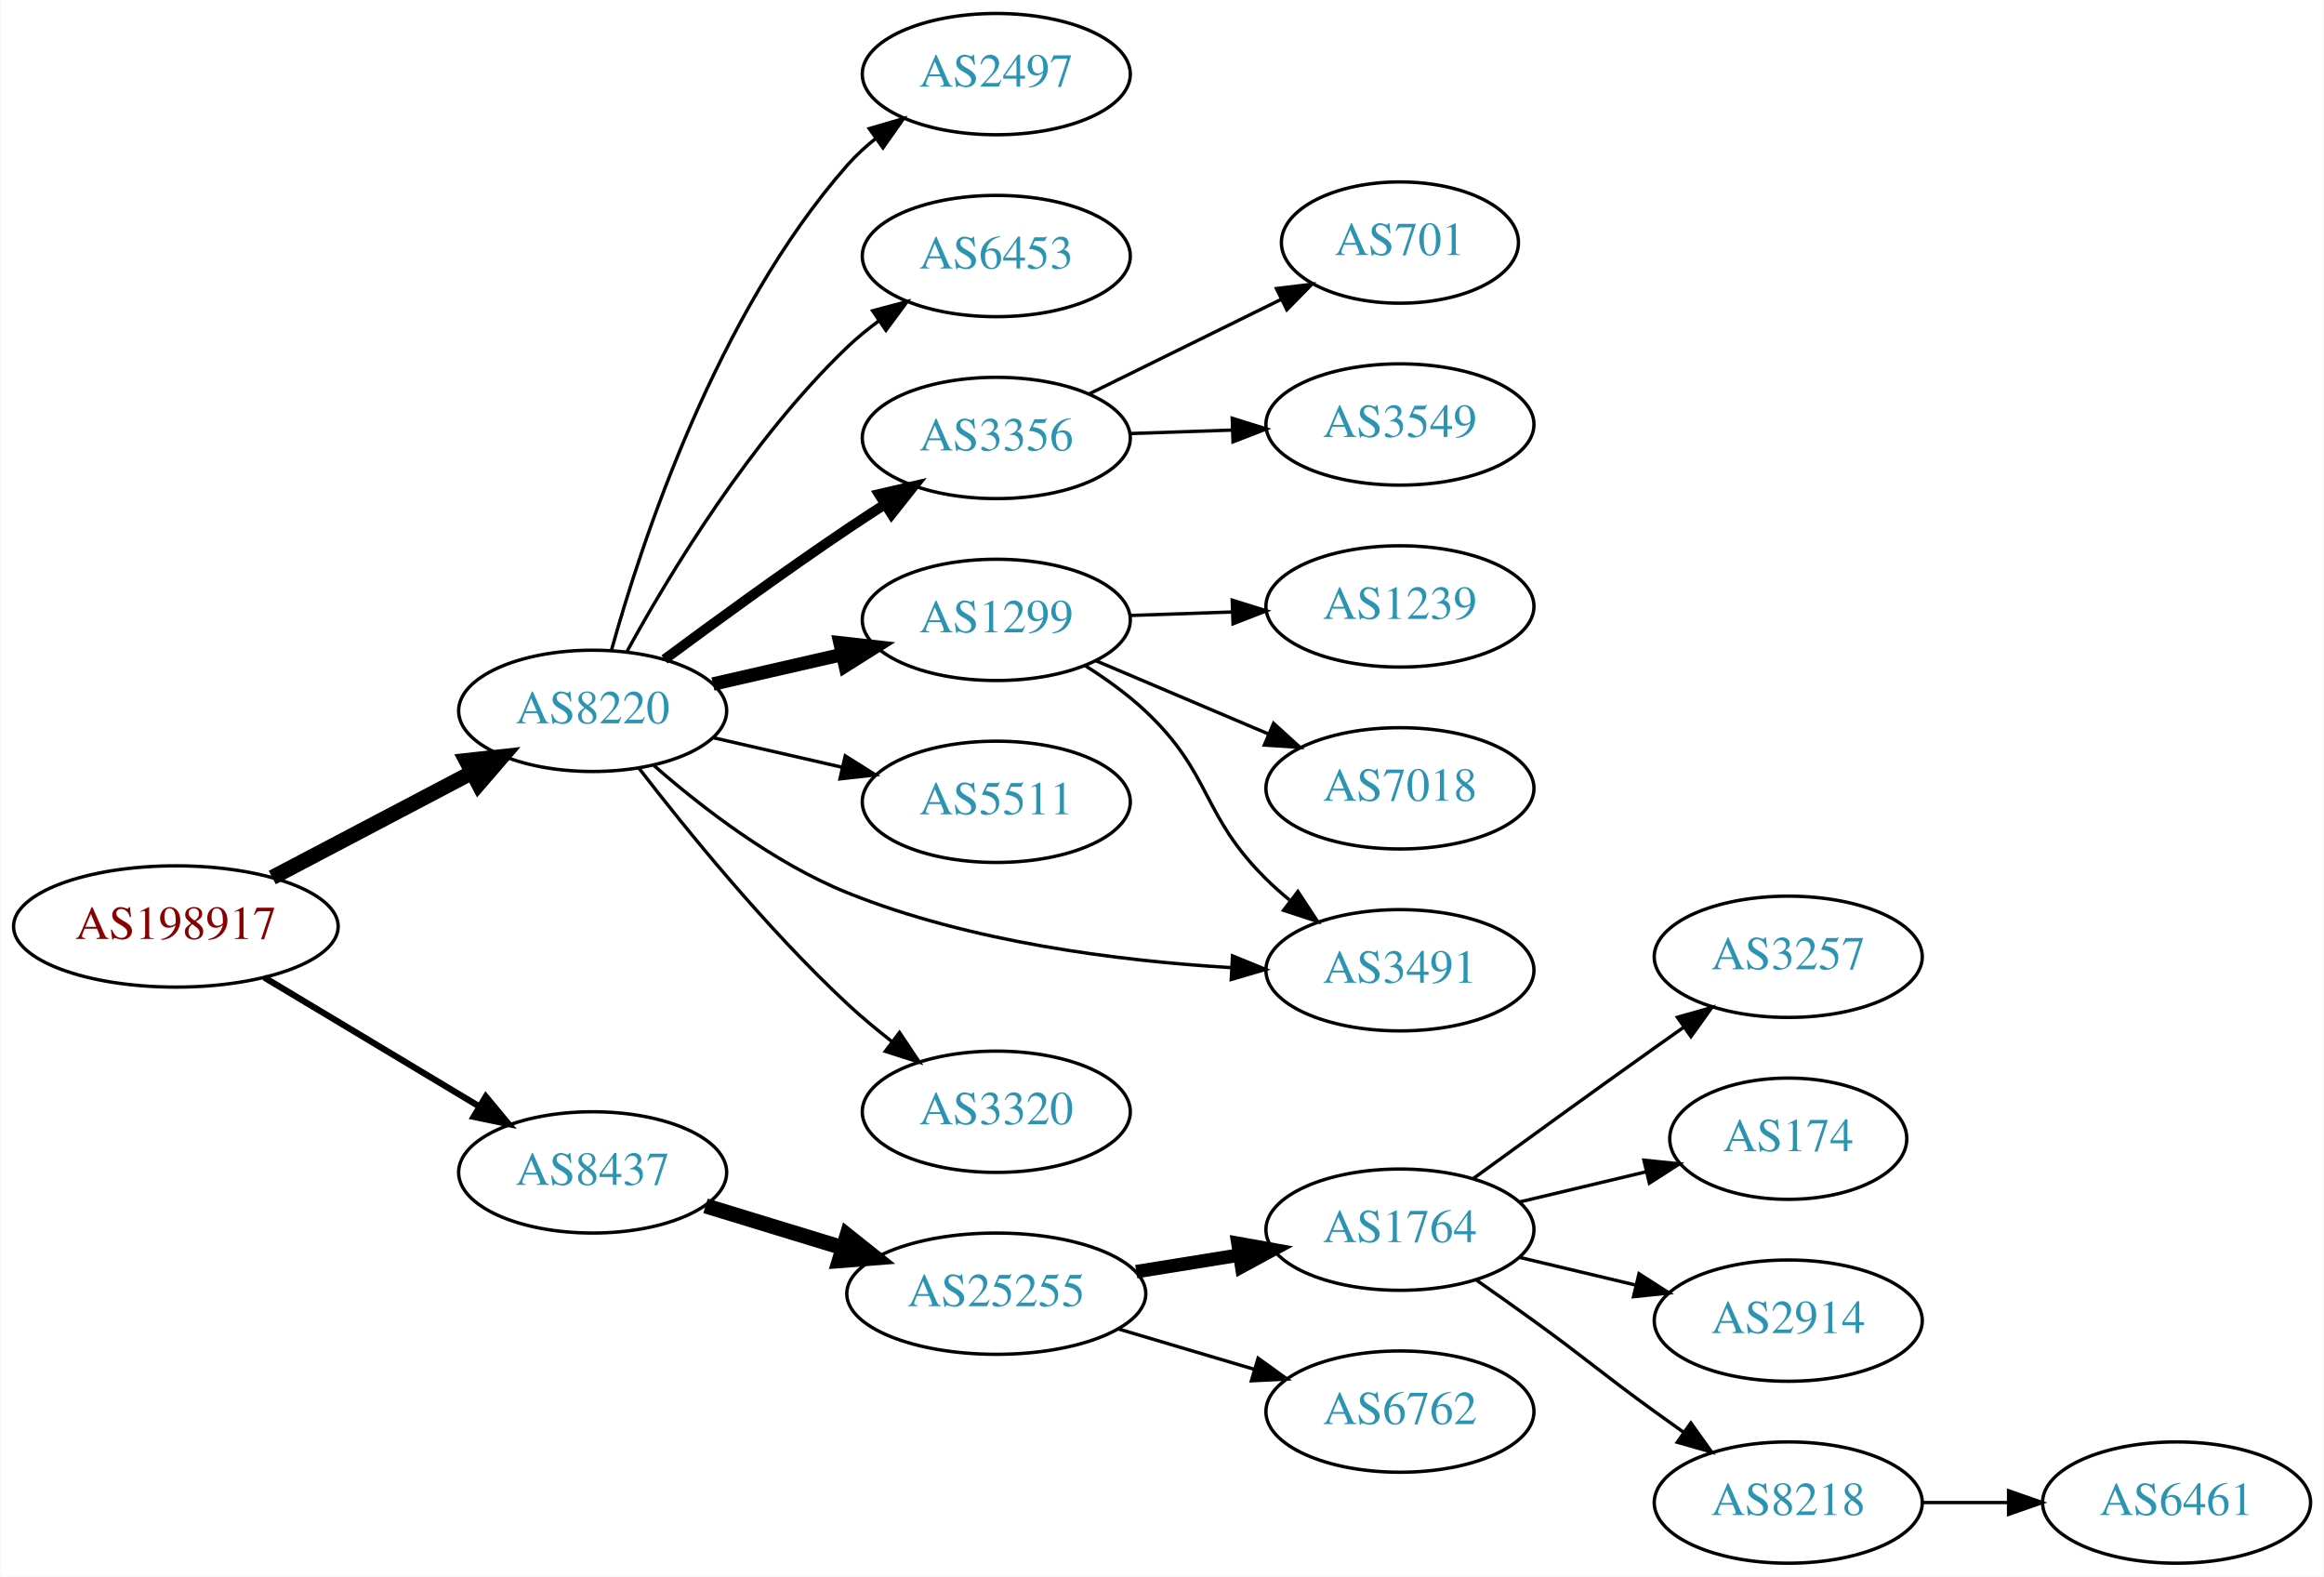
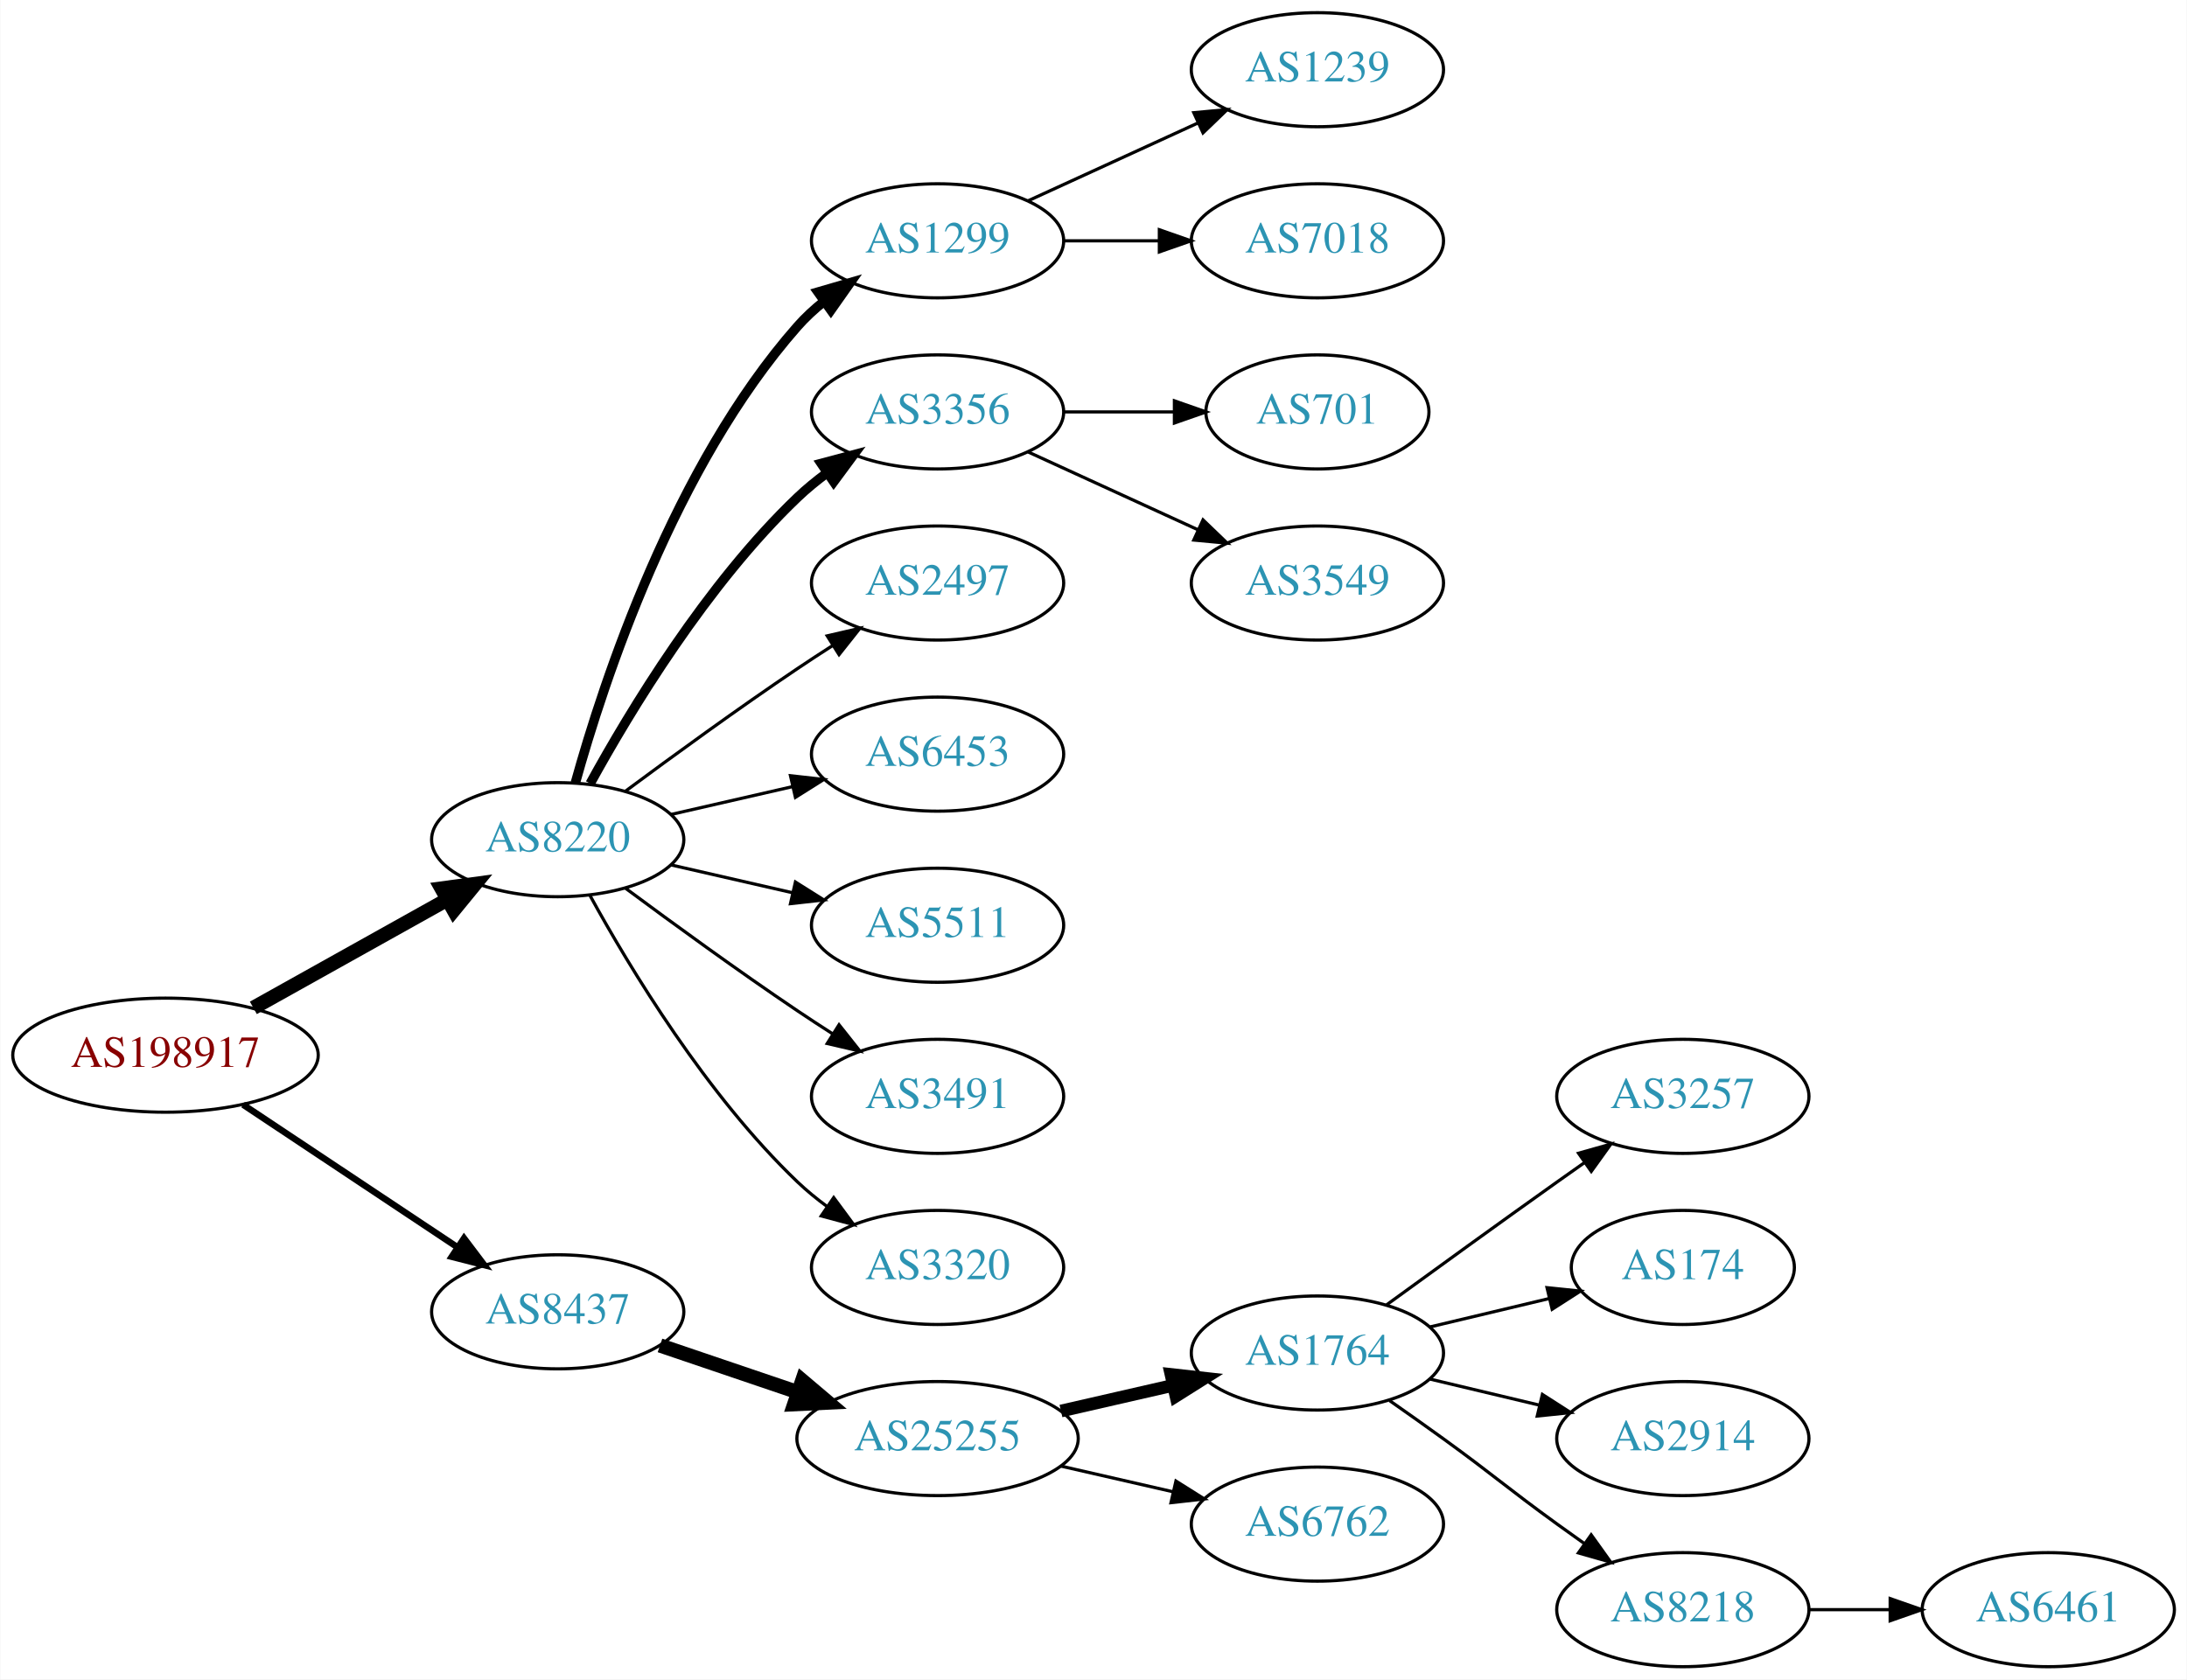
- <svg xmlns="http://www.w3.org/2000/svg" xmlns:xlink="http://www.w3.org/1999/xlink" width="690pt" height="468pt" viewBox="0.00 0.00 689.76 468.00">
-   <g id="graph0" class="graph" transform="scale(1 1) rotate(0) translate(4 464)">
-     <polygon fill="white" stroke="none" points="-4,4 -4,-464 685.755,-464 685.755,4 -4,4" />
+ <svg xmlns="http://www.w3.org/2000/svg" xmlns:xlink="http://www.w3.org/1999/xlink" width="690pt" height="530pt" viewBox="0.00 0.00 689.76 530.00">
+   <g id="graph0" class="graph" transform="scale(1 1) rotate(0) translate(4 526)">
+     <polygon fill="white" stroke="none" points="-4,4 -4,-526 685.755,-526 685.755,4 -4,4" />
    <g id="node1" class="node">
      <g id="a_node1">
        <a xlink:href="/asn/198917" xlink:title="AS198917 ~ Flughafen Linz GesmbH [AT]">
-           <ellipse fill="#ffffff" stroke="black" cx="48.096" cy="-189" rx="48.192" ry="18" />
-           <text text-anchor="middle" x="48.096" y="-185.3" font-family="Times,serif" font-size="14.00" fill="#880000">AS198917</text>
+           <ellipse fill="#ffffff" stroke="black" cx="48.096" cy="-193" rx="48.192" ry="18" />
+           <text text-anchor="middle" x="48.096" y="-189.3" font-family="Times,serif" font-size="14.00" fill="#880000">AS198917</text>
        </a>
      </g>
    </g>
    <g id="node2" class="node">
      <g id="a_node2">
        <a xlink:href="/asn/8220" xlink:title="AS8220 ~ COLT [GB]">
-           <ellipse fill="#ffffff" stroke="black" cx="171.838" cy="-253" rx="39.794" ry="18" />
-           <text text-anchor="middle" x="171.838" y="-249.3" font-family="Times,serif" font-size="14.00" fill="#2c94b3">AS8220</text>
+           <ellipse fill="#ffffff" stroke="black" cx="171.838" cy="-261" rx="39.794" ry="18" />
+           <text text-anchor="middle" x="171.838" y="-257.3" font-family="Times,serif" font-size="14.00" fill="#2c94b3">AS8220</text>
        </a>
      </g>
    </g>
    <g id="edge1" class="edge">
-       <path fill="none" stroke="black" stroke-width="4.5" d="M76.721,-203.523C94.325,-212.777 117.281,-224.845 136.114,-234.746" />
-       <polygon fill="black" stroke="black" stroke-width="4.5" points="134.303,-238.242 144.987,-239.41 137.968,-231.272 134.303,-238.242" />
+       <path fill="none" stroke="black" stroke-width="4.5" d="M75.813,-207.923C93.819,-217.981 117.721,-231.331 137.048,-242.126" />
+       <polygon fill="black" stroke="black" stroke-width="4.5" points="135.194,-245.601 145.845,-247.04 139.034,-238.726 135.194,-245.601" />
    </g>
    <g id="node3" class="node">
      <g id="a_node3">
        <a xlink:href="/asn/8437" xlink:title="AS8437 ~ Hutchison Drei Austria GmbH [AT]">
-           <ellipse fill="#ffffff" stroke="black" cx="171.838" cy="-116" rx="39.794" ry="18" />
-           <text text-anchor="middle" x="171.838" y="-112.3" font-family="Times,serif" font-size="14.00" fill="#2c94b3">AS8437</text>
+           <ellipse fill="#ffffff" stroke="black" cx="171.838" cy="-112" rx="39.794" ry="18" />
+           <text text-anchor="middle" x="171.838" y="-108.3" font-family="Times,serif" font-size="14.00" fill="#2c94b3">AS8437</text>
        </a>
      </g>
    </g>
    <g id="edge2" class="edge">
-       <path fill="none" stroke="black" stroke-width="1.875" d="M74.321,-173.874C92.802,-162.792 118.052,-147.652 138.091,-135.636" />
-       <polygon fill="black" stroke="black" stroke-width="1.875" points="140.111,-138.506 146.888,-130.361 136.511,-132.502 140.111,-138.506" />
+       <path fill="none" stroke="black" stroke-width="2.045" d="M72.569,-177.382C91.795,-164.591 119.147,-146.392 140.115,-132.441" />
+       <polygon fill="black" stroke="black" stroke-width="2.045" points="142.281,-135.204 148.668,-126.751 138.403,-129.376 142.281,-135.204" />
    </g>
    <g id="node4" class="node">
      <g id="a_node4">
-         <a xlink:href="/asn/2497" xlink:title="AS2497 ~ Internet Initiative Japan Inc. [JP]">
-           <ellipse fill="#ffffff" stroke="black" cx="291.681" cy="-442" rx="39.794" ry="18" />
-           <text text-anchor="middle" x="291.681" y="-438.3" font-family="Times,serif" font-size="14.00" fill="#2c94b3">AS2497</text>
+         <a xlink:href="/asn/1299" xlink:title="AS1299 ~ Telia Carrier [EU]">
+           <ellipse fill="#ffffff" stroke="black" cx="291.681" cy="-450" rx="39.794" ry="18" />
+           <text text-anchor="middle" x="291.681" y="-446.3" font-family="Times,serif" font-size="14.00" fill="#2c94b3">AS1299</text>
        </a>
      </g>
    </g>
    <g id="edge3" class="edge">
-       <path fill="none" stroke="black" d="M177.411,-270.946C186.317,-302.995 208.601,-370.842 247.484,-415 249.968,-417.821 252.818,-420.449 255.844,-422.871" />
-       <polygon fill="black" stroke="black" points="253.961,-425.828 264.133,-428.791 258.029,-420.131 253.961,-425.828" />
+       <path fill="none" stroke="black" stroke-width="3" d="M177.411,-278.946C186.317,-310.995 208.601,-378.842 247.484,-423 249.968,-425.821 252.818,-428.449 255.844,-430.871" />
+       <polygon fill="black" stroke="black" stroke-width="3" points="253.961,-433.828 264.133,-436.791 258.029,-428.131 253.961,-433.828" />
    </g>
    <g id="node5" class="node">
      <g id="a_node5">
-         <a xlink:href="/asn/6453" xlink:title="AS6453 ~ TATA COMMUNICATIONS (AMERICA) INC [US]">
-           <ellipse fill="#ffffff" stroke="black" cx="291.681" cy="-388" rx="39.794" ry="18" />
-           <text text-anchor="middle" x="291.681" y="-384.3" font-family="Times,serif" font-size="14.00" fill="#2c94b3">AS6453</text>
+         <a xlink:href="/asn/3356" xlink:title="AS3356 ~ Level 3 Parent, LLC [US]">
+           <ellipse fill="#ffffff" stroke="black" cx="291.681" cy="-396" rx="39.794" ry="18" />
+           <text text-anchor="middle" x="291.681" y="-392.3" font-family="Times,serif" font-size="14.00" fill="#2c94b3">AS3356</text>
        </a>
      </g>
    </g>
    <g id="edge4" class="edge">
-       <path fill="none" stroke="black" d="M182.079,-270.713C194.625,-293.561 218.802,-333.611 247.484,-361 250.353,-363.739 253.542,-366.347 256.851,-368.785" />
-       <polygon fill="black" stroke="black" points="254.974,-371.742 265.21,-374.477 258.914,-365.956 254.974,-371.742" />
+       <path fill="none" stroke="black" stroke-width="3" d="M182.079,-278.713C194.625,-301.561 218.802,-341.611 247.484,-369 250.353,-371.739 253.542,-374.347 256.851,-376.785" />
+       <polygon fill="black" stroke="black" stroke-width="3" points="254.974,-379.742 265.21,-382.477 258.914,-373.956 254.974,-379.742" />
    </g>
    <g id="node6" class="node">
      <g id="a_node6">
-         <a xlink:href="/asn/3356" xlink:title="AS3356 ~ Level 3 Parent, LLC [US]">
-           <ellipse fill="#ffffff" stroke="black" cx="291.681" cy="-334" rx="39.794" ry="18" />
-           <text text-anchor="middle" x="291.681" y="-330.3" font-family="Times,serif" font-size="14.00" fill="#2c94b3">AS3356</text>
+         <a xlink:href="/asn/2497" xlink:title="AS2497 ~ Internet Initiative Japan Inc. [JP]">
+           <ellipse fill="#ffffff" stroke="black" cx="291.681" cy="-342" rx="39.794" ry="18" />
+           <text text-anchor="middle" x="291.681" y="-338.3" font-family="Times,serif" font-size="14.00" fill="#2c94b3">AS2497</text>
        </a>
      </g>
    </g>
    <g id="edge5" class="edge">
-       <path fill="none" stroke="black" stroke-width="3" d="M193.168,-268.277C208.031,-279.304 228.775,-294.407 247.484,-307 251.033,-309.389 254.784,-311.839 258.532,-314.242" />
-       <polygon fill="black" stroke="black" stroke-width="3" points="256.858,-317.325 267.181,-319.712 260.6,-311.409 256.858,-317.325" />
+       <path fill="none" stroke="black" d="M193.168,-276.277C208.031,-287.304 228.775,-302.407 247.484,-315 251.033,-317.389 254.784,-319.839 258.532,-322.242" />
+       <polygon fill="black" stroke="black" points="256.858,-325.325 267.181,-327.712 260.6,-319.409 256.858,-325.325" />
    </g>
    <g id="node7" class="node">
      <g id="a_node7">
-         <a xlink:href="/asn/1299" xlink:title="AS1299 ~ Telia Carrier [EU]">
-           <ellipse fill="#ffffff" stroke="black" cx="291.681" cy="-280" rx="39.794" ry="18" />
-           <text text-anchor="middle" x="291.681" y="-276.3" font-family="Times,serif" font-size="14.00" fill="#2c94b3">AS1299</text>
+         <a xlink:href="/asn/6453" xlink:title="AS6453 ~ TATA COMMUNICATIONS (AMERICA) INC [US]">
+           <ellipse fill="#ffffff" stroke="black" cx="291.681" cy="-288" rx="39.794" ry="18" />
+           <text text-anchor="middle" x="291.681" y="-284.3" font-family="Times,serif" font-size="14.00" fill="#2c94b3">AS6453</text>
        </a>
      </g>
    </g>
    <g id="edge6" class="edge">
-       <path fill="none" stroke="black" stroke-width="4" d="M207.557,-260.955C219.557,-263.704 233.178,-266.825 245.871,-269.733" />
-       <polygon fill="black" stroke="black" stroke-width="4" points="245.273,-273.187 255.802,-272.009 246.836,-266.364 245.273,-273.187" />
+       <path fill="none" stroke="black" d="M207.557,-268.955C219.557,-271.704 233.178,-274.825 245.871,-277.733" />
+       <polygon fill="black" stroke="black" points="245.273,-281.187 255.802,-280.009 246.836,-274.364 245.273,-281.187" />
    </g>
    <g id="node8" class="node">
      <g id="a_node8">
        <a xlink:href="/asn/5511" xlink:title="AS5511 ~ Orange S.A. [FR]">
-           <ellipse fill="#ffffff" stroke="black" cx="291.681" cy="-226" rx="39.794" ry="18" />
-           <text text-anchor="middle" x="291.681" y="-222.3" font-family="Times,serif" font-size="14.00" fill="#2c94b3">AS5511</text>
+           <ellipse fill="#ffffff" stroke="black" cx="291.681" cy="-234" rx="39.794" ry="18" />
+           <text text-anchor="middle" x="291.681" y="-230.3" font-family="Times,serif" font-size="14.00" fill="#2c94b3">AS5511</text>
        </a>
      </g>
    </g>
    <g id="edge7" class="edge">
-       <path fill="none" stroke="black" d="M207.557,-245.045C219.557,-242.296 233.178,-239.175 245.871,-236.267" />
-       <polygon fill="black" stroke="black" points="246.836,-239.636 255.802,-233.991 245.273,-232.813 246.836,-239.636" />
+       <path fill="none" stroke="black" d="M207.557,-253.045C219.557,-250.296 233.178,-247.175 245.871,-244.267" />
+       <polygon fill="black" stroke="black" points="246.836,-247.636 255.802,-241.991 245.273,-240.813 246.836,-247.636" />
    </g>
    <g id="node9" class="node">
      <g id="a_node9">
        <a xlink:href="/asn/3491" xlink:title="AS3491 ~ PCCW Global, Inc. [US]">
-           <ellipse fill="#ffffff" stroke="black" cx="411.523" cy="-176" rx="39.794" ry="18" />
-           <text text-anchor="middle" x="411.523" y="-172.3" font-family="Times,serif" font-size="14.00" fill="#2c94b3">AS3491</text>
+           <ellipse fill="#ffffff" stroke="black" cx="291.681" cy="-180" rx="39.794" ry="18" />
+           <text text-anchor="middle" x="291.681" y="-176.3" font-family="Times,serif" font-size="14.00" fill="#2c94b3">AS3491</text>
        </a>
      </g>
    </g>
    <g id="edge8" class="edge">
-       <path fill="none" stroke="black" d="M190.052,-236.749C204.301,-224.292 225.677,-207.791 247.484,-199 283.848,-184.341 328.046,-178.787 361.246,-176.79" />
-       <polygon fill="black" stroke="black" points="361.807,-180.266 371.615,-176.26 361.449,-173.275 361.807,-180.266" />
+       <path fill="none" stroke="black" d="M193.168,-245.723C208.031,-234.696 228.775,-219.593 247.484,-207 251.033,-204.611 254.784,-202.161 258.532,-199.758" />
+       <polygon fill="black" stroke="black" points="260.6,-202.591 267.181,-194.288 256.858,-196.675 260.6,-202.591" />
    </g>
    <g id="node10" class="node">
      <g id="a_node10">
        <a xlink:href="/asn/3320" xlink:title="AS3320 ~ DTAG [DE]">
-           <ellipse fill="#ffffff" stroke="black" cx="291.681" cy="-134" rx="39.794" ry="18" />
-           <text text-anchor="middle" x="291.681" y="-130.3" font-family="Times,serif" font-size="14.00" fill="#2c94b3">AS3320</text>
+           <ellipse fill="#ffffff" stroke="black" cx="291.681" cy="-126" rx="39.794" ry="18" />
+           <text text-anchor="middle" x="291.681" y="-122.3" font-family="Times,serif" font-size="14.00" fill="#2c94b3">AS3320</text>
        </a>
      </g>
    </g>
    <g id="edge9" class="edge">
-       <path fill="none" stroke="black" d="M185.574,-235.984C199.679,-217.689 223.595,-188.239 247.484,-166 251.583,-162.184 256.133,-158.4 260.698,-154.841" />
-       <polygon fill="black" stroke="black" points="262.948,-157.528 268.837,-148.721 258.741,-151.934 262.948,-157.528" />
+       <path fill="none" stroke="black" d="M182.079,-243.287C194.625,-220.439 218.802,-180.389 247.484,-153 250.353,-150.261 253.542,-147.653 256.851,-145.215" />
+       <polygon fill="black" stroke="black" points="258.914,-148.044 265.21,-139.523 254.974,-142.258 258.914,-148.044" />
    </g>
    <g id="node15" class="node">
      <g id="a_node15">
        <a xlink:href="/asn/25255" xlink:title="AS25255 ~ ==&gt; TELE2 AUSTRIA &lt;== [AT]">
-           <ellipse fill="#ffffff" stroke="black" cx="291.681" cy="-80" rx="44.393" ry="18" />
-           <text text-anchor="middle" x="291.681" y="-76.3" font-family="Times,serif" font-size="14.00" fill="#2c94b3">AS25255</text>
-         </a>
-       </g>
-     </g>
-     <g id="edge15" class="edge">
-       <path fill="none" stroke="black" stroke-width="4.5" d="M205.351,-106.068C217.96,-102.216 232.603,-97.742 246.162,-93.6" />
-       <polygon fill="black" stroke="black" stroke-width="4.5" points="247.385,-97.344 255.798,-90.656 245.084,-89.812 247.385,-97.344" />
+           <ellipse fill="#ffffff" stroke="black" cx="291.681" cy="-72" rx="44.393" ry="18" />
+           <text text-anchor="middle" x="291.681" y="-68.3" font-family="Times,serif" font-size="14.00" fill="#2c94b3">AS25255</text>
+         </a>
+       </g>
+     </g>
+     <g id="edge14" class="edge">
+       <path fill="none" stroke="black" stroke-width="4.5" d="M204.108,-101.386C217.405,-96.873 233.13,-91.535 247.507,-86.655" />
+       <polygon fill="black" stroke="black" stroke-width="4.5" points="248.994,-90.308 257.197,-83.365 246.462,-82.851 248.994,-90.308" />
+     </g>
+     <g id="node13" class="node">
+       <g id="a_node13">
+         <a xlink:href="/asn/1239" xlink:title="AS1239 ~ Sprint [US]">
+           <ellipse fill="#ffffff" stroke="black" cx="411.523" cy="-504" rx="39.794" ry="18" />
+           <text text-anchor="middle" x="411.523" y="-500.3" font-family="Times,serif" font-size="14.00" fill="#2c94b3">AS1239</text>
+         </a>
+       </g>
+     </g>
+     <g id="edge12" class="edge">
+       <path fill="none" stroke="black" d="M320.309,-462.661C336.266,-469.973 356.537,-479.261 373.82,-487.181" />
+       <polygon fill="black" stroke="black" points="372.518,-490.435 383.067,-491.419 375.434,-484.071 372.518,-490.435" />
+     </g>
+     <g id="node14" class="node">
+       <g id="a_node14">
+         <a xlink:href="/asn/7018" xlink:title="AS7018 ~ AT&amp;T Services, Inc. [US]">
+           <ellipse fill="#ffffff" stroke="black" cx="411.523" cy="-450" rx="39.794" ry="18" />
+           <text text-anchor="middle" x="411.523" y="-446.3" font-family="Times,serif" font-size="14.00" fill="#2c94b3">AS7018</text>
+         </a>
+       </g>
+     </g>
+     <g id="edge13" class="edge">
+       <path fill="none" stroke="black" d="M331.593,-450C341.146,-450 351.496,-450 361.459,-450" />
+       <polygon fill="black" stroke="black" points="361.651,-453.5 371.651,-450 361.651,-446.5 361.651,-453.5" />
    </g>
    <g id="node11" class="node">
      <g id="a_node11">
        <a xlink:href="/asn/701" xlink:title="AS701 ~ UUNET [US]">
-           <ellipse fill="#ffffff" stroke="black" cx="411.523" cy="-392" rx="35.194" ry="18" />
-           <text text-anchor="middle" x="411.523" y="-388.3" font-family="Times,serif" font-size="14.00" fill="#2c94b3">AS701</text>
+           <ellipse fill="#ffffff" stroke="black" cx="411.523" cy="-396" rx="35.194" ry="18" />
+           <text text-anchor="middle" x="411.523" y="-392.3" font-family="Times,serif" font-size="14.00" fill="#2c94b3">AS701</text>
        </a>
      </g>
    </g>
    <g id="edge10" class="edge">
-       <path fill="none" stroke="black" d="M319.127,-347.016C336,-355.321 358.041,-366.169 376.251,-375.132" />
-       <polygon fill="black" stroke="black" points="374.858,-378.347 385.376,-379.623 377.95,-372.067 374.858,-378.347" />
+       <path fill="none" stroke="black" d="M331.593,-396C342.68,-396 354.839,-396 366.222,-396" />
+       <polygon fill="black" stroke="black" points="366.404,-399.5 376.404,-396 366.403,-392.5 366.404,-399.5" />
    </g>
    <g id="node12" class="node">
      <g id="a_node12">
        <a xlink:href="/asn/3549" xlink:title="AS3549 ~ Level 3 Parent, LLC [US]">
-           <ellipse fill="#ffffff" stroke="black" cx="411.523" cy="-338" rx="39.794" ry="18" />
-           <text text-anchor="middle" x="411.523" y="-334.3" font-family="Times,serif" font-size="14.00" fill="#2c94b3">AS3549</text>
+           <ellipse fill="#ffffff" stroke="black" cx="411.523" cy="-342" rx="39.794" ry="18" />
+           <text text-anchor="middle" x="411.523" y="-338.3" font-family="Times,serif" font-size="14.00" fill="#2c94b3">AS3549</text>
        </a>
      </g>
    </g>
    <g id="edge11" class="edge">
-       <path fill="none" stroke="black" d="M331.267,-335.31C341.033,-335.641 351.65,-336.002 361.844,-336.348" />
-       <polygon fill="black" stroke="black" points="361.737,-339.846 371.85,-336.687 361.975,-332.85 361.737,-339.846" />
-     </g>
-     <g id="edge13" class="edge">
-       <path fill="none" stroke="black" d="M318.085,-266.407C324.25,-262.509 330.584,-257.958 335.877,-253 355.862,-234.281 352.377,-222.225 371.877,-203 374.008,-200.899 376.318,-198.847 378.714,-196.874" />
-       <polygon fill="black" stroke="black" points="381.226,-199.359 387.047,-190.507 376.976,-193.797 381.226,-199.359" />
-     </g>
-     <g id="node13" class="node">
-       <g id="a_node13">
-         <a xlink:href="/asn/1239" xlink:title="AS1239 ~ Sprint [US]">
-           <ellipse fill="#ffffff" stroke="black" cx="411.523" cy="-284" rx="39.794" ry="18" />
-           <text text-anchor="middle" x="411.523" y="-280.3" font-family="Times,serif" font-size="14.00" fill="#2c94b3">AS1239</text>
-         </a>
-       </g>
-     </g>
-     <g id="edge12" class="edge">
-       <path fill="none" stroke="black" d="M331.267,-281.31C341.033,-281.641 351.65,-282.002 361.844,-282.348" />
-       <polygon fill="black" stroke="black" points="361.737,-285.846 371.85,-282.687 361.975,-278.85 361.737,-285.846" />
-     </g>
-     <g id="node14" class="node">
-       <g id="a_node14">
-         <a xlink:href="/asn/7018" xlink:title="AS7018 ~ AT&amp;T Services, Inc. [US]">
-           <ellipse fill="#ffffff" stroke="black" cx="411.523" cy="-230" rx="39.794" ry="18" />
-           <text text-anchor="middle" x="411.523" y="-226.3" font-family="Times,serif" font-size="14.00" fill="#2c94b3">AS7018</text>
-         </a>
-       </g>
-     </g>
-     <g id="edge14" class="edge">
-       <path fill="none" stroke="black" d="M321.207,-267.896C336.581,-261.373 355.757,-253.237 372.396,-246.177" />
-       <polygon fill="black" stroke="black" points="374.012,-249.293 381.851,-242.165 371.278,-242.849 374.012,-249.293" />
+       <path fill="none" stroke="black" d="M320.309,-383.339C336.266,-376.027 356.537,-366.739 373.82,-358.819" />
+       <polygon fill="black" stroke="black" points="375.434,-361.929 383.067,-354.581 372.518,-355.565 375.434,-361.929" />
    </g>
    <g id="node16" class="node">
      <g id="a_node16">
        <a xlink:href="/asn/1764" xlink:title="AS1764 ~ NEXTLAYER-AS [AT]">
          <ellipse fill="#ffffff" stroke="black" cx="411.523" cy="-99" rx="39.794" ry="18" />
          <text text-anchor="middle" x="411.523" y="-95.3" font-family="Times,serif" font-size="14.00" fill="#2c94b3">AS1764</text>
        </a>
      </g>
    </g>
-     <g id="edge16" class="edge">
-       <path fill="none" stroke="black" stroke-width="4" d="M333.235,-86.539C343.122,-88.133 353.775,-89.85 363.919,-91.486" />
-       <polygon fill="black" stroke="black" stroke-width="4" points="363.415,-94.95 373.845,-93.086 364.53,-88.039 363.415,-94.95" />
+     <g id="edge15" class="edge">
+       <path fill="none" stroke="black" stroke-width="4" d="M330.615,-80.692C341.856,-83.267 354.269,-86.111 365.892,-88.774" />
+       <polygon fill="black" stroke="black" stroke-width="4" points="365.324,-92.235 375.853,-91.056 366.888,-85.412 365.324,-92.235" />
    </g>
    <g id="node17" class="node">
      <g id="a_node17">
        <a xlink:href="/asn/6762" xlink:title="AS6762 ~ TELECOM ITALIA SPARKLE S.p.A. [IT]">
          <ellipse fill="#ffffff" stroke="black" cx="411.523" cy="-45" rx="39.794" ry="18" />
          <text text-anchor="middle" x="411.523" y="-41.3" font-family="Times,serif" font-size="14.00" fill="#2c94b3">AS6762</text>
        </a>
      </g>
    </g>
-     <g id="edge17" class="edge">
-       <path fill="none" stroke="black" d="M328.037,-69.499C340.679,-65.744 355.053,-61.475 368.222,-57.564" />
-       <polygon fill="black" stroke="black" points="369.418,-60.86 378.008,-54.657 367.425,-54.149 369.418,-60.86" />
+     <g id="edge16" class="edge">
+       <path fill="none" stroke="black" d="M330.615,-63.308C341.856,-60.733 354.269,-57.889 365.892,-55.226" />
+       <polygon fill="black" stroke="black" points="366.888,-58.589 375.853,-52.944 365.324,-51.765 366.888,-58.589" />
    </g>
    <g id="node18" class="node">
      <g id="a_node18">
        <a xlink:href="/asn/3257" xlink:title="AS3257 ~ GTT [DE]">
          <ellipse fill="#ffffff" stroke="black" cx="526.816" cy="-180" rx="39.794" ry="18" />
          <text text-anchor="middle" x="526.816" y="-176.3" font-family="Times,serif" font-size="14.00" fill="#2c94b3">AS3257</text>
        </a>
      </g>
    </g>
-     <g id="edge18" class="edge">
+     <g id="edge17" class="edge">
      <path fill="none" stroke="black" d="M433.371,-114.222C448.305,-125.091 468.919,-140.025 487.17,-153 489.99,-155.005 492.933,-157.085 495.881,-159.159" />
      <polygon fill="black" stroke="black" points="493.908,-162.05 504.106,-164.926 497.927,-156.319 493.908,-162.05" />
    </g>
    <g id="node19" class="node">
      <g id="a_node19">
        <a xlink:href="/asn/174" xlink:title="AS174 ~ Cogent Communications [US]">
          <ellipse fill="#ffffff" stroke="black" cx="526.816" cy="-126" rx="35.194" ry="18" />
          <text text-anchor="middle" x="526.816" y="-122.3" font-family="Times,serif" font-size="14.00" fill="#2c94b3">AS174</text>
        </a>
      </g>
    </g>
-     <g id="edge19" class="edge">
+     <g id="edge18" class="edge">
      <path fill="none" stroke="black" d="M447.13,-107.248C458.925,-110.058 472.229,-113.229 484.497,-116.153" />
      <polygon fill="black" stroke="black" points="483.963,-119.624 494.502,-118.537 485.586,-112.814 483.963,-119.624" />
    </g>
    <g id="node20" class="node">
      <g id="a_node20">
        <a xlink:href="/asn/2914" xlink:title="AS2914 ~ NTT America, Inc. [US]">
          <ellipse fill="#ffffff" stroke="black" cx="526.816" cy="-72" rx="39.794" ry="18" />
          <text text-anchor="middle" x="526.816" y="-68.3" font-family="Times,serif" font-size="14.00" fill="#2c94b3">AS2914</text>
        </a>
      </g>
    </g>
-     <g id="edge20" class="edge">
+     <g id="edge19" class="edge">
      <path fill="none" stroke="black" d="M447.13,-90.752C458.002,-88.162 470.156,-85.265 481.598,-82.538" />
      <polygon fill="black" stroke="black" points="482.505,-85.92 491.421,-80.197 480.882,-79.111 482.505,-85.92" />
    </g>
    <g id="node21" class="node">
      <g id="a_node21">
        <a xlink:href="/asn/8218" xlink:title="AS8218 ~ legacy Neotelecoms [FR]">
          <ellipse fill="#ffffff" stroke="black" cx="526.816" cy="-18" rx="39.794" ry="18" />
          <text text-anchor="middle" x="526.816" y="-14.3" font-family="Times,serif" font-size="14.00" fill="#2c94b3">AS8218</text>
        </a>
      </g>
    </g>
-     <g id="edge21" class="edge">
+     <g id="edge20" class="edge">
      <path fill="none" stroke="black" d="M434.28,-83.991C439.815,-80.121 445.733,-75.936 451.17,-72 467.369,-60.271 470.97,-56.729 487.17,-45 489.973,-42.971 492.904,-40.875 495.845,-38.791" />
      <polygon fill="black" stroke="black" points="497.896,-41.627 504.059,-33.009 493.867,-35.903 497.896,-41.627" />
    </g>
    <g id="node22" class="node">
      <g id="a_node22">
        <a xlink:href="/asn/6461" xlink:title="AS6461 ~ Zayo Bandwidth [US]">
          <ellipse fill="#ffffff" stroke="black" cx="642.109" cy="-18" rx="39.794" ry="18" />
          <text text-anchor="middle" x="642.109" y="-14.3" font-family="Times,serif" font-size="14.00" fill="#2c94b3">AS6461</text>
        </a>
      </g>
    </g>
-     <g id="edge22" class="edge">
+     <g id="edge21" class="edge">
      <path fill="none" stroke="black" d="M566.488,-18C574.691,-18 583.455,-18 591.987,-18" />
      <polygon fill="black" stroke="black" points="592.227,-21.5 602.226,-18 592.226,-14.5 592.227,-21.5" />
    </g>
  </g>
</svg>
